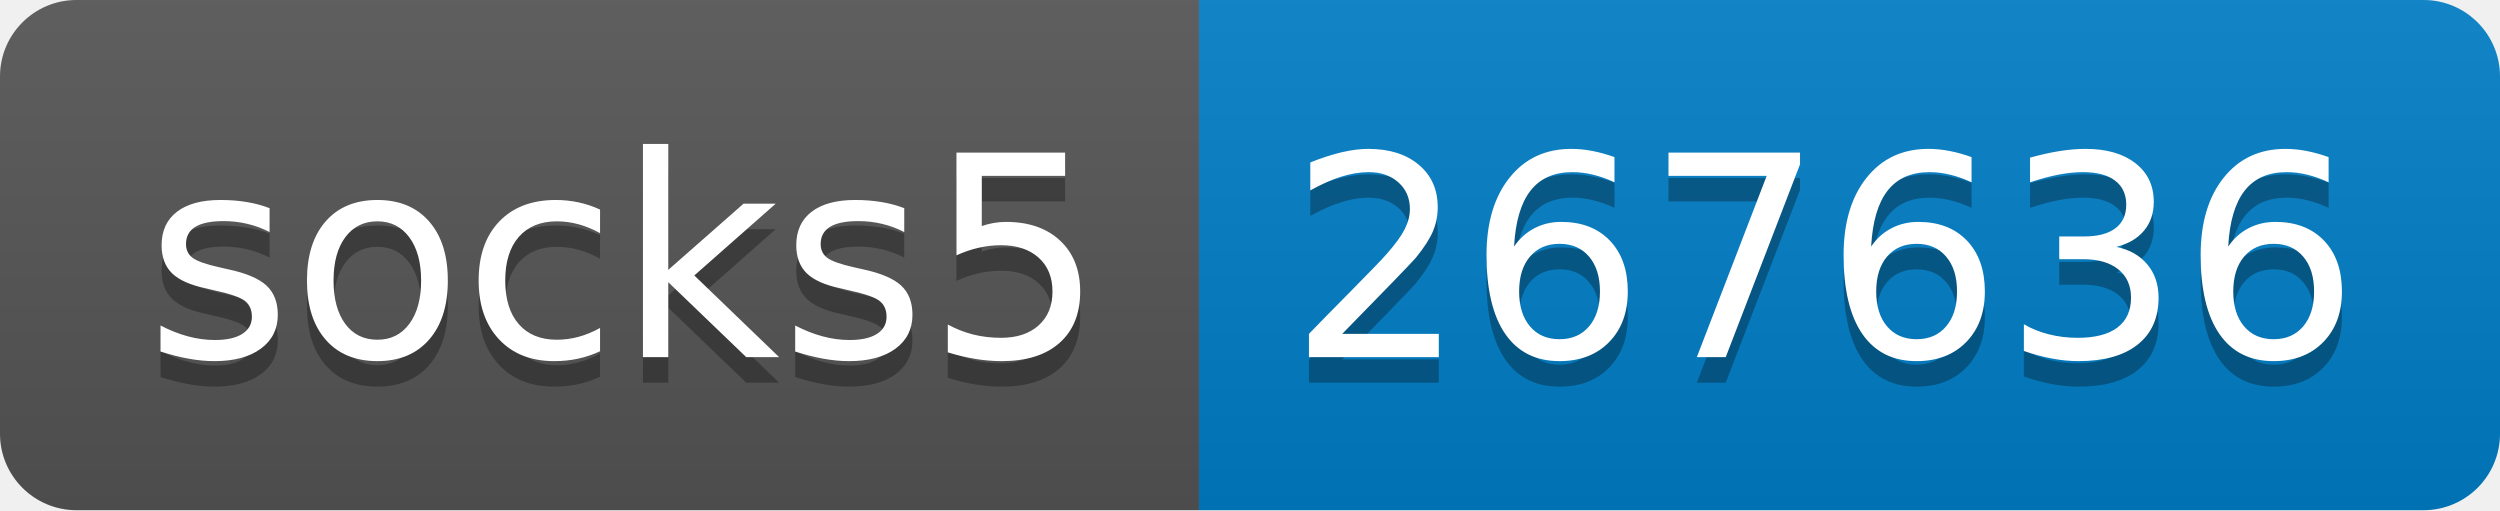
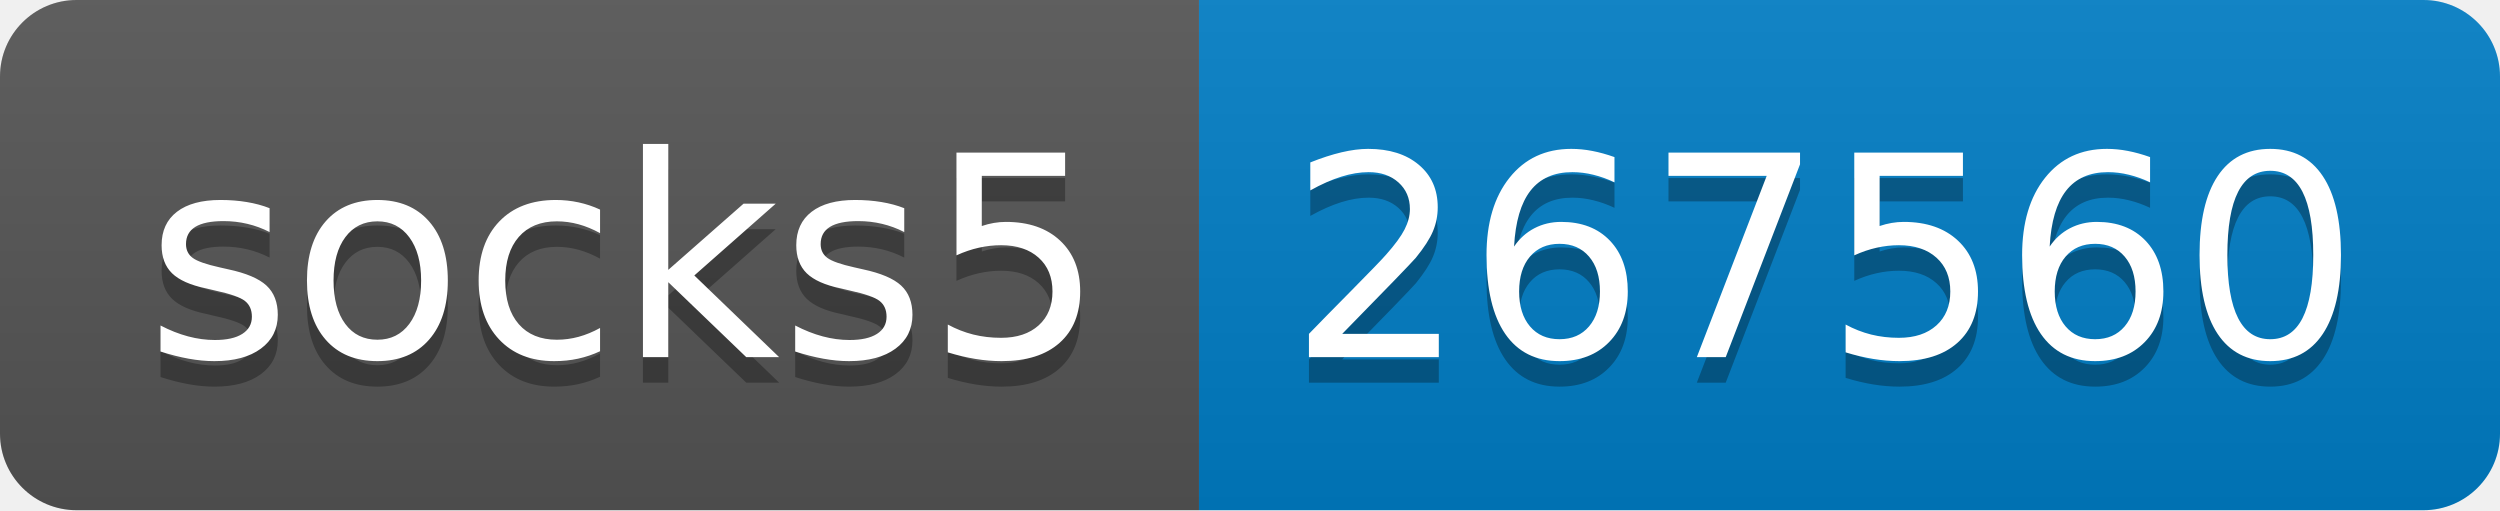
- <svg xmlns="http://www.w3.org/2000/svg" width="98" height="20" role="img" aria-label="socks5: 267636">
+ <svg xmlns="http://www.w3.org/2000/svg" width="98" height="20" role="img" aria-label="socks5: 267560">
  <linearGradient id="s" x2="0" y2="100%">
    <stop offset="0" stop-color="#bbb" stop-opacity=".1" />
    <stop offset="1" stop-opacity=".1" />
  </linearGradient>
  <clipPath id="r">
    <rect width="98" height="20" rx="3" fill="#fff" />
  </clipPath>
  <g clip-path="url(#r)">
    <rect width="47" height="20" fill="#555" />
    <rect x="47" width="51" height="20" fill="#007ec6" />
    <rect width="98" height="20" fill="url(#s)" />
  </g>
  <g fill="#fff" text-anchor="middle" font-family="Verdana,Geneva,DejaVu Sans,sans-serif" text-rendering="geometricPrecision" font-size="110">
    <text aria-hidden="true" x="245" y="150" fill="#010101" fill-opacity=".3" transform="scale(.1)" textLength="370">socks5</text>
    <text x="245" y="140" transform="scale(.1)" fill="#fff" textLength="370">socks5</text>
-     <text aria-hidden="true" x="715" y="150" fill="#010101" fill-opacity=".3" transform="scale(.1)" textLength="410">267636</text>
-     <text x="715" y="140" transform="scale(.1)" fill="#fff" textLength="410">267636</text>
+     <text aria-hidden="true" x="715" y="150" fill="#010101" fill-opacity=".3" transform="scale(.1)" textLength="410">267560</text>
+     <text x="715" y="140" transform="scale(.1)" fill="#fff" textLength="410">267560</text>
  </g>
</svg>
